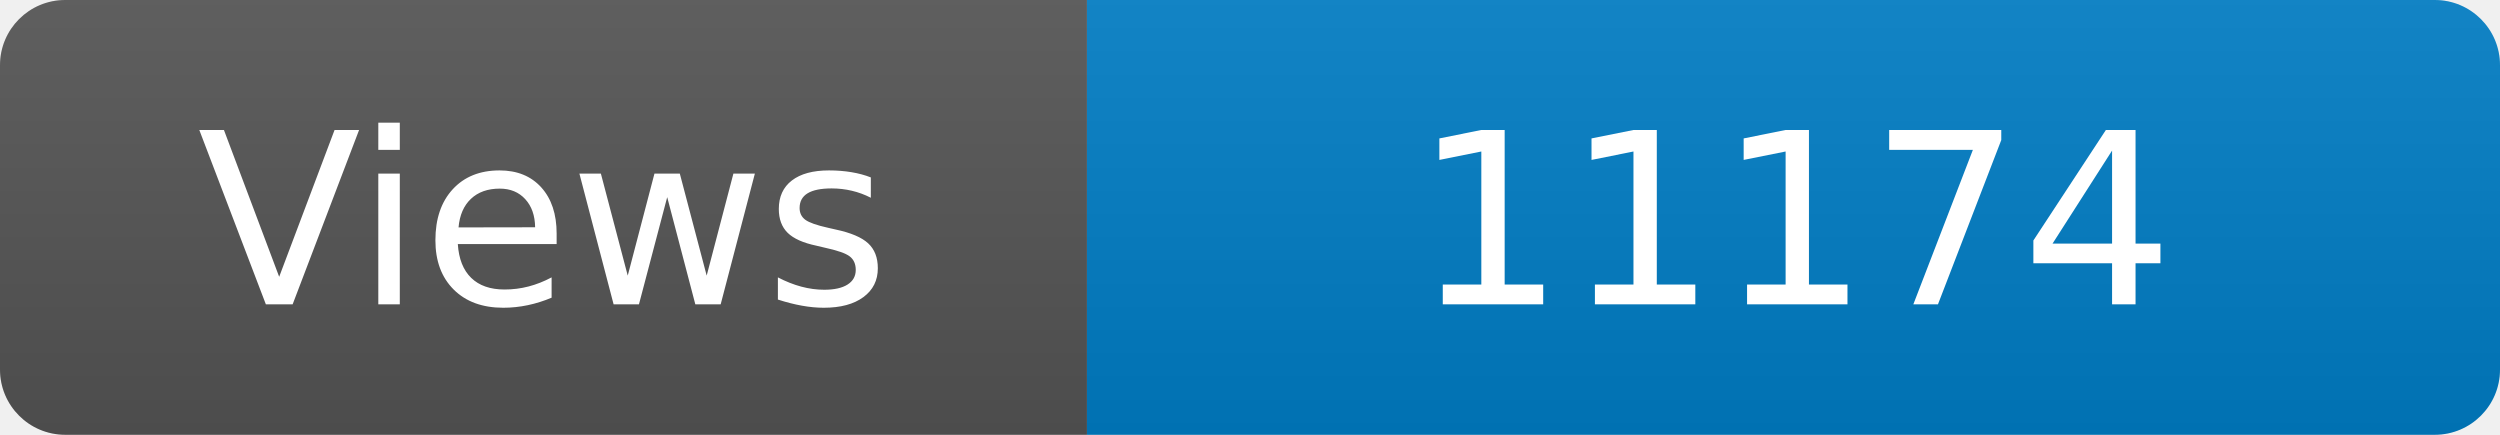
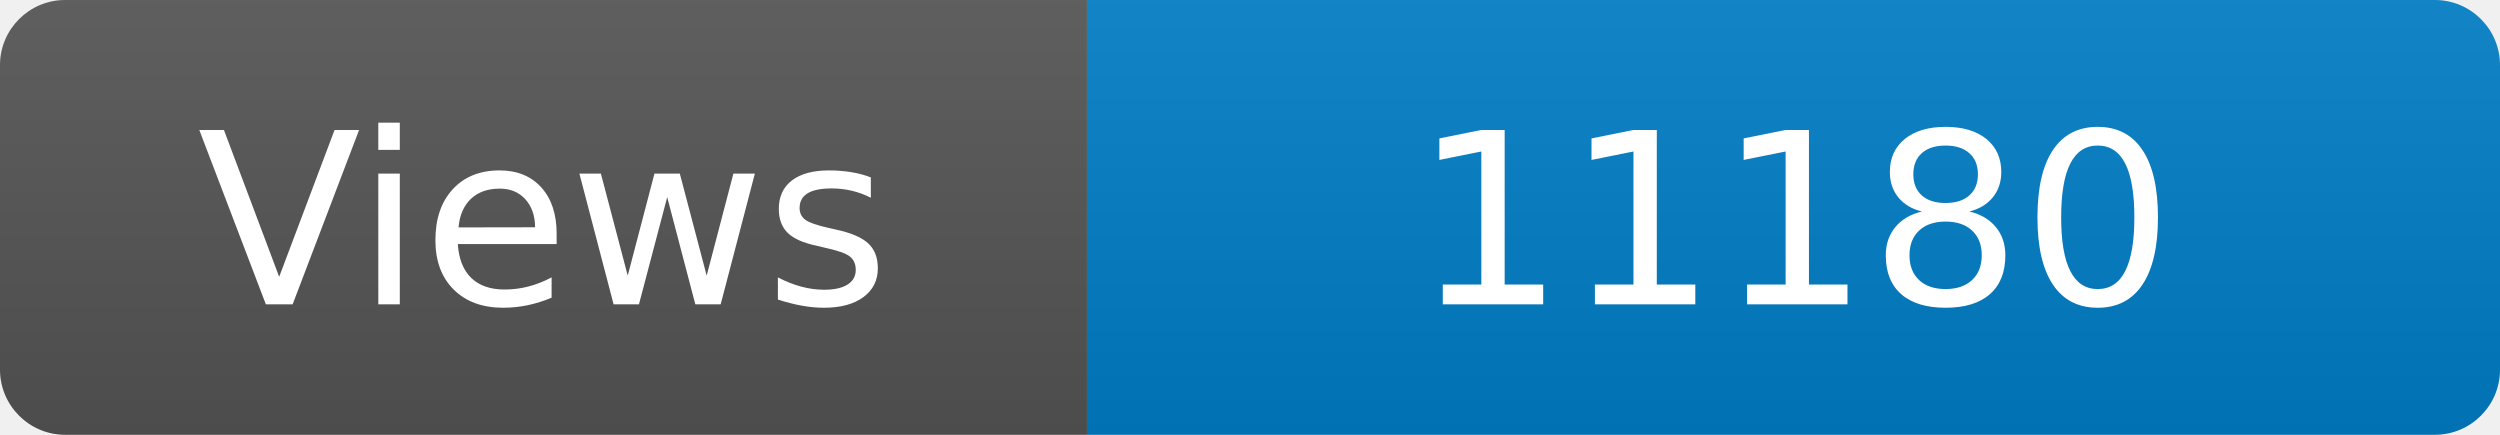
<svg xmlns="http://www.w3.org/2000/svg" width="115" height="20" role="img" aria-label="Maintained?: yes">
  <linearGradient id="s" x2="0" y2="100%">
    <stop offset="0" stop-color="#bbb" stop-opacity=".1" />
    <stop offset="1" stop-opacity=".1" />
  </linearGradient>
  <clipPath id="r">
    <rect width="115" height="20" rx="3" fill="#fff" />
  </clipPath>
  <g clip-path="url(#r)">
    <rect width="50" height="20" fill="#555" />
    <rect x="50" width="160" height="20" fill="#007ec6" />
    <rect width="115" height="20" fill="url(#s)" />
  </g>
  <g fill="#fff" text-anchor="middle" font-family="Verdana,Geneva,DejaVu Sans,sans-serif" font-size="110">
    <text x="250" y="140" transform="scale(.1)" fill="#fff">Views</text>
-     <text x="825" y="140" transform="scale(.1)" fill="#fff">11174</text>
+     <text x="825" y="140" transform="scale(.1)" fill="#fff">11180</text>
  </g>
</svg>
